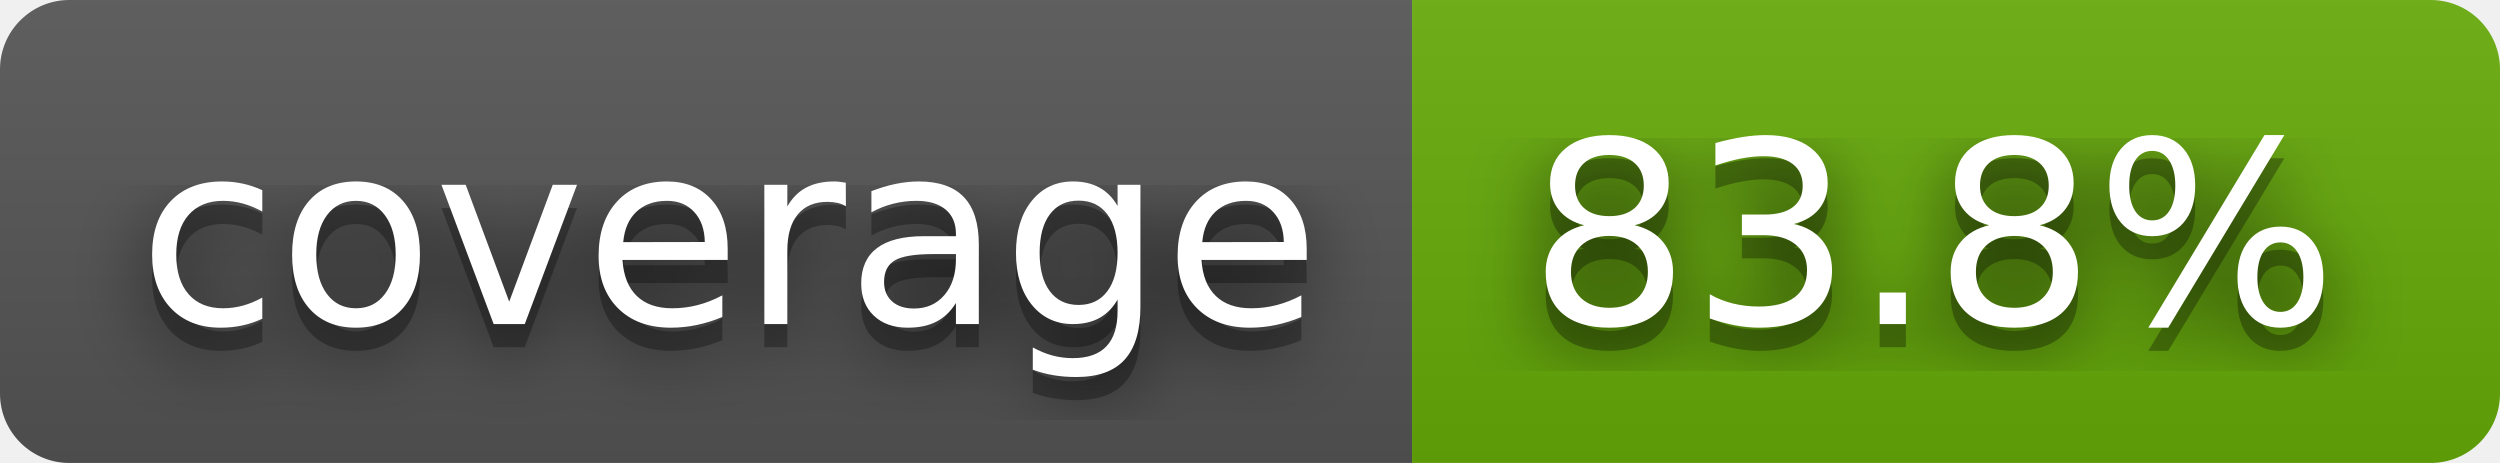
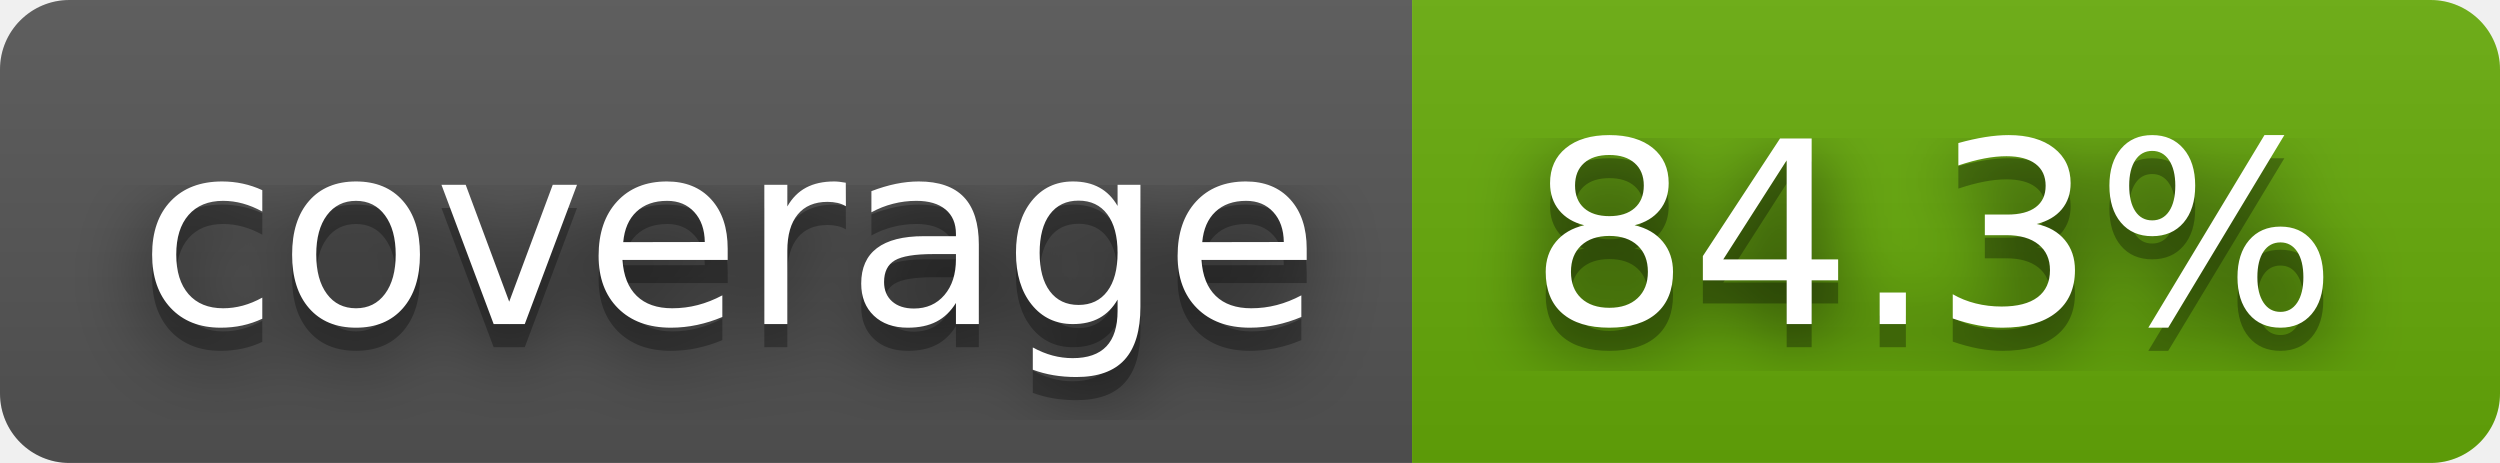
- <svg xmlns="http://www.w3.org/2000/svg" width="108" height="20" role="img" aria-label="coverage: 83.8%">
+ <svg xmlns="http://www.w3.org/2000/svg" width="108" height="20" role="img" aria-label="coverage: 84.3%">
  <filter id="blur">
    <feGaussianBlur in="SourceGraphic" stdDeviation="16" />
  </filter>
  <linearGradient id="s" x2="0" y2="100%">
    <stop offset="0" stop-color="#bbb" stop-opacity=".1" />
    <stop offset="1" stop-opacity=".1" />
  </linearGradient>
  <clipPath id="r">
    <rect width="108" height="20" rx="3" fill="#fff" />
  </clipPath>
  <g clip-path="url(#r)">
    <rect width="61" height="20" fill="#555" />
    <rect x="61" width="47" height="20" fill="#67ac09" />
    <rect width="108" height="20" fill="url(#s)" />
  </g>
  <g fill="#fff" text-anchor="middle" font-family="Verdana,Geneva,DejaVu Sans,sans-serif" text-rendering="geometricPrecision" font-size="110">
    <text aria-hidden="true" x="315" y="150" fill="#010101" fill-opacity=".80" filter="url(#blur)" transform="scale(.1)" textLength="510">coverage</text>
    <text aria-hidden="true" x="315" y="150" fill="#010101" fill-opacity=".3" transform="scale(.1)" textLength="510">coverage</text>
    <text x="315" y="140" transform="scale(.1)" fill="#fff" textLength="510">coverage</text>
-     <text aria-hidden="true" x="835" y="150" fill="#010101" fill-opacity=".80" filter="url(#blur)" transform="scale(.1)" textLength="370">83.8%</text>
-     <text aria-hidden="true" x="835" y="150" fill="#010101" fill-opacity=".3" transform="scale(.1)" textLength="370">83.8%</text>
-     <text x="835" y="140" transform="scale(.1)" fill="#fff" textLength="370">83.8%</text>
+     <text aria-hidden="true" x="835" y="150" fill="#010101" fill-opacity=".80" filter="url(#blur)" transform="scale(.1)" textLength="370">84.3%</text>
+     <text aria-hidden="true" x="835" y="150" fill="#010101" fill-opacity=".3" transform="scale(.1)" textLength="370">84.3%</text>
+     <text x="835" y="140" transform="scale(.1)" fill="#fff" textLength="370">84.3%</text>
  </g>
</svg>
